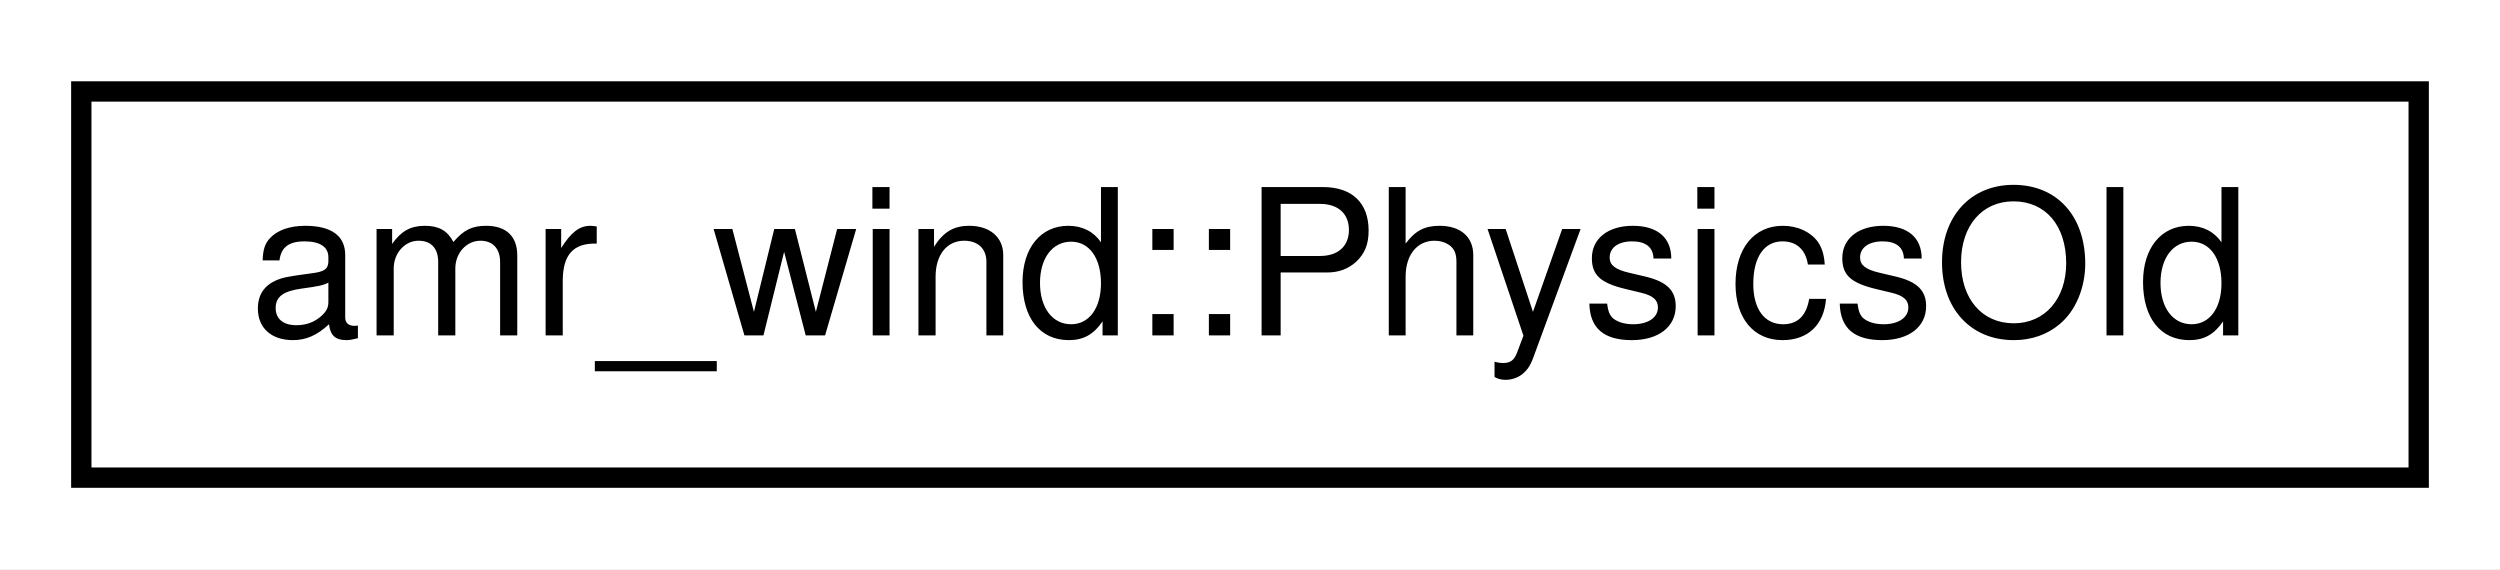
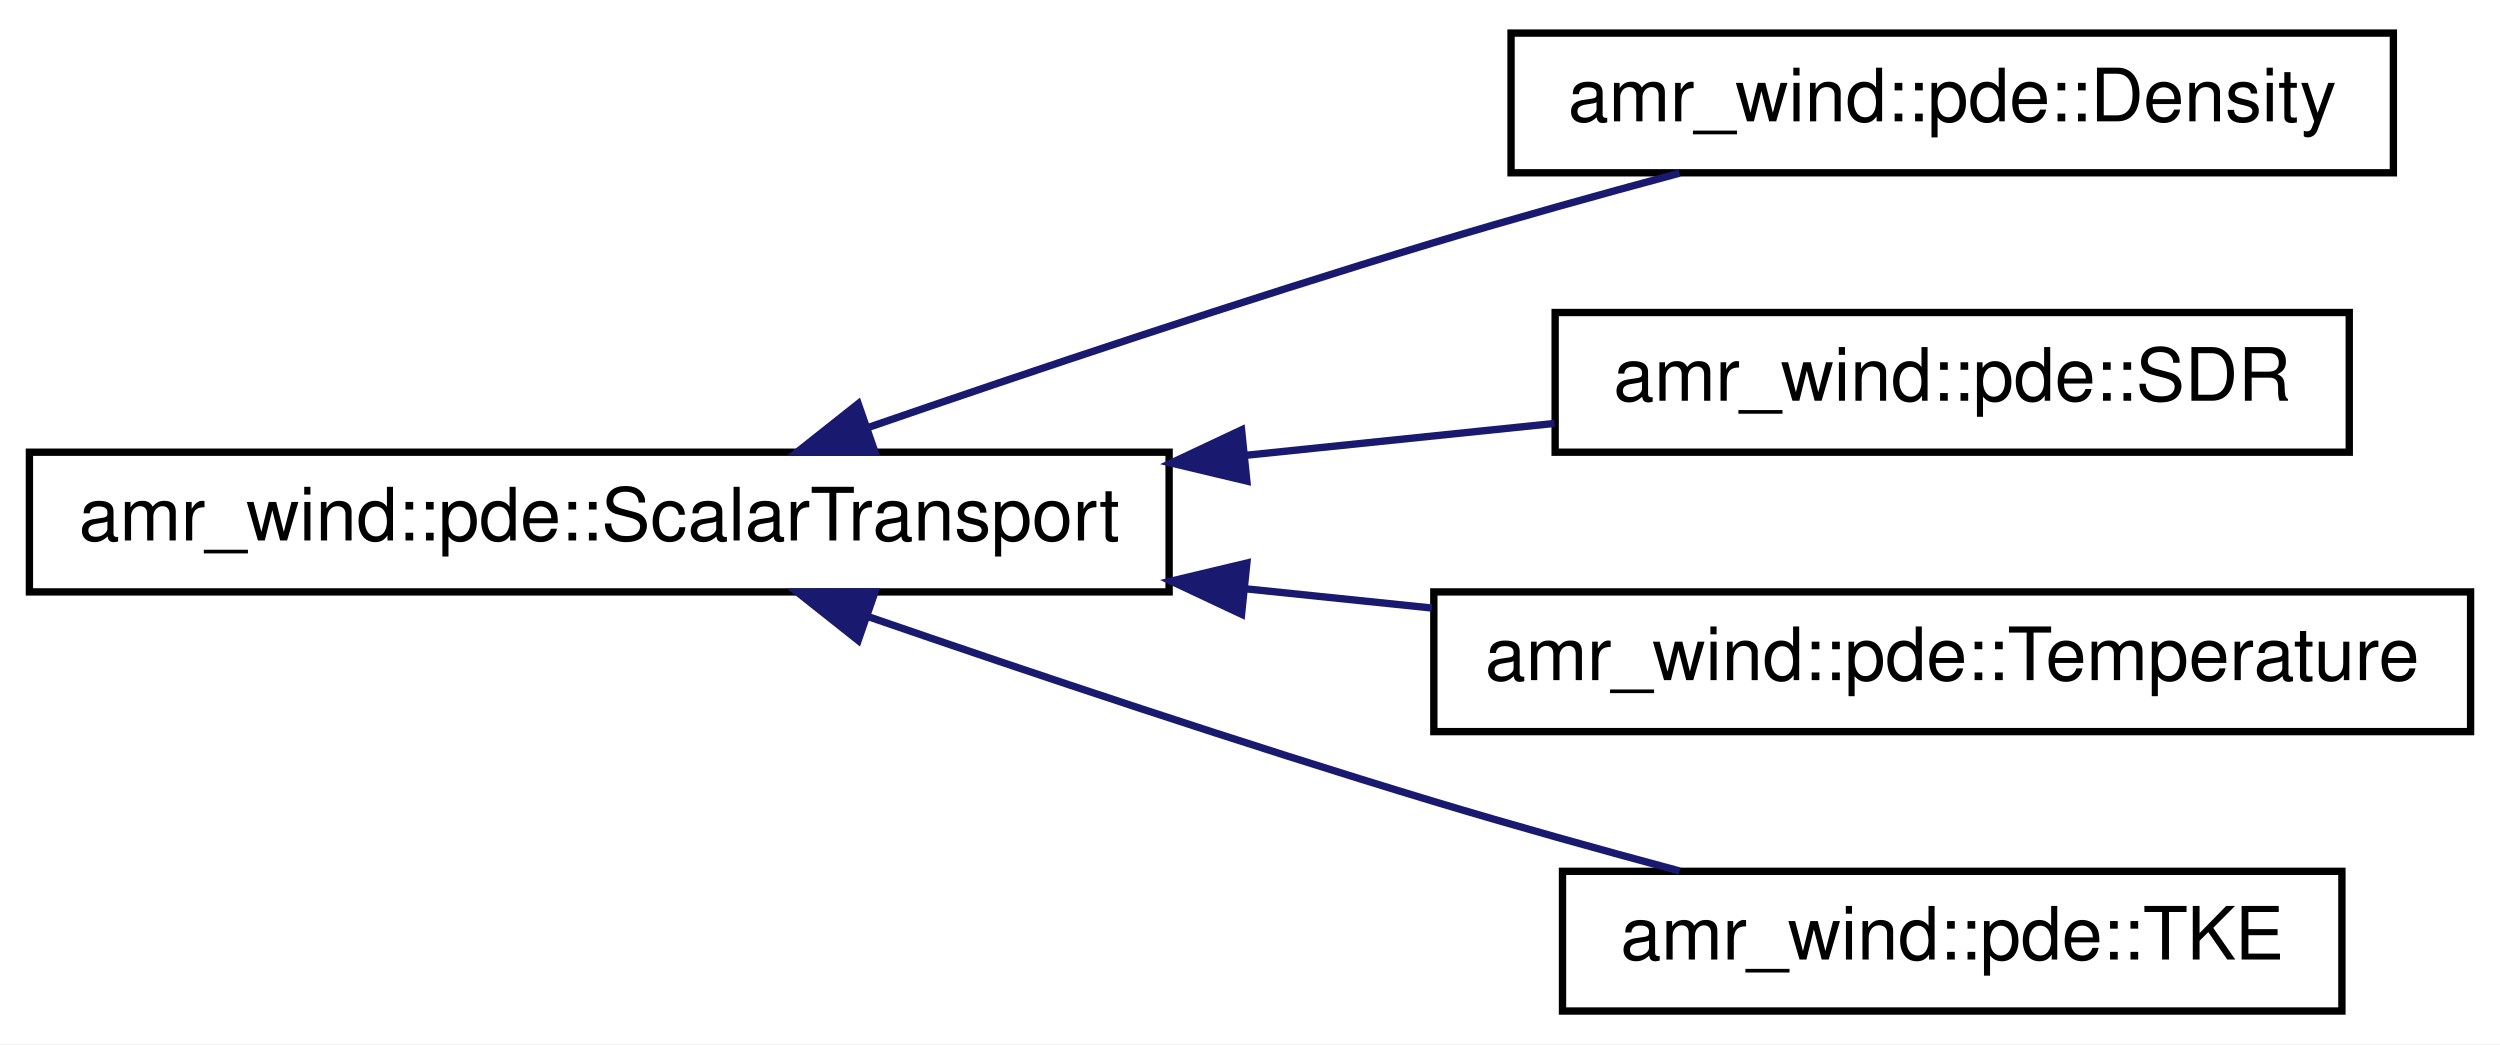
- <svg xmlns="http://www.w3.org/2000/svg" xmlns:xlink="http://www.w3.org/1999/xlink" width="123pt" height="28pt" viewBox="0.00 0.00 123.00 28.00">
-   <g id="graph0" class="graph" transform="scale(1 1) rotate(0) translate(4 24)">
-     <polygon fill="#ffffff" stroke="transparent" points="-4,4 -4,-24 119,-24 119,4 -4,4" />
+ <svg xmlns="http://www.w3.org/2000/svg" xmlns:xlink="http://www.w3.org/1999/xlink" width="340pt" height="142pt" viewBox="0.00 0.00 340.00 142.00">
+   <g id="graph0" class="graph" transform="scale(1 1) rotate(0) translate(4 138)">
+     <polygon fill="#ffffff" stroke="transparent" points="-4,4 -4,-138 336,-138 336,4 -4,4" />
    <g id="node1" class="node">
      <g id="a_node1">
-         <a xlink:href="classamr__wind_1_1_physics_old.html" target="_top" xlink:title="amr_wind::PhysicsOld">
-           <polygon fill="#ffffff" stroke="#000000" points="0,-.5 0,-19.5 115,-19.5 115,-.5 0,-.5" />
-           <text text-anchor="middle" x="57.5" y="-7.5" font-family="Helvetica,sans-Serif" font-size="10.00" fill="#000000">amr_wind::PhysicsOld</text>
+         <a xlink:href="structamr__wind_1_1pde_1_1_scalar_transport.html" target="_top" xlink:title="Characteristics of a scalar transport equationThis class defines common characteristics of a scalar t...">
+           <polygon fill="#ffffff" stroke="#000000" points="0,-57.5 0,-76.5 155,-76.5 155,-57.5 0,-57.5" />
+           <text text-anchor="middle" x="77.5" y="-64.5" font-family="Helvetica,sans-Serif" font-size="10.00" fill="#000000">amr_wind::pde::ScalarTransport</text>
        </a>
      </g>
    </g>
+     <g id="node2" class="node">
+       <g id="a_node2">
+         <a xlink:href="structamr__wind_1_1pde_1_1_density.html" target="_top" xlink:title="amr_wind::pde::Density">
+           <polygon fill="#ffffff" stroke="#000000" points="201.5,-114.5 201.5,-133.5 321.5,-133.5 321.5,-114.5 201.5,-114.5" />
+           <text text-anchor="middle" x="261.5" y="-121.5" font-family="Helvetica,sans-Serif" font-size="10.00" fill="#000000">amr_wind::pde::Density</text>
+         </a>
+       </g>
+     </g>
+     <g id="edge1" class="edge">
+       <path fill="none" stroke="#191970" d="M114.085,-79.868C136.239,-87.505 165.123,-97.189 191,-105 201.801,-108.26 213.612,-111.55 224.427,-114.455" />
+       <polygon fill="#191970" stroke="#191970" points="115.01,-76.484 104.415,-76.517 112.718,-83.098 115.01,-76.484" />
+     </g>
+     <g id="node3" class="node">
+       <g id="a_node3">
+         <a xlink:href="structamr__wind_1_1pde_1_1_s_d_r.html" target="_top" xlink:title="amr_wind::pde::SDR">
+           <polygon fill="#ffffff" stroke="#000000" points="207.5,-76.5 207.5,-95.5 315.5,-95.5 315.5,-76.5 207.5,-76.5" />
+           <text text-anchor="middle" x="261.5" y="-83.5" font-family="Helvetica,sans-Serif" font-size="10.00" fill="#000000">amr_wind::pde::SDR</text>
+         </a>
+       </g>
+     </g>
+     <g id="edge2" class="edge">
+       <path fill="none" stroke="#191970" d="M165.614,-76.099C179.884,-77.572 194.278,-79.059 207.421,-80.416" />
+       <polygon fill="#191970" stroke="#191970" points="165.572,-72.576 155.266,-75.03 164.853,-79.539 165.572,-72.576" />
+     </g>
+     <g id="node4" class="node">
+       <g id="a_node4">
+         <a xlink:href="structamr__wind_1_1pde_1_1_temperature.html" target="_top" xlink:title="Characteristics of temperature transport equation. ">
+           <polygon fill="#ffffff" stroke="#000000" points="191,-38.5 191,-57.5 332,-57.5 332,-38.5 191,-38.5" />
+           <text text-anchor="middle" x="261.5" y="-45.5" font-family="Helvetica,sans-Serif" font-size="10.00" fill="#000000">amr_wind::pde::Temperature</text>
+         </a>
+       </g>
+     </g>
+     <g id="edge3" class="edge">
+       <path fill="none" stroke="#191970" d="M165.255,-57.938C173.798,-57.056 182.39,-56.169 190.735,-55.307" />
+       <polygon fill="#191970" stroke="#191970" points="164.853,-54.461 155.266,-58.97 165.572,-61.424 164.853,-54.461" />
+     </g>
+     <g id="node5" class="node">
+       <g id="a_node5">
+         <a xlink:href="structamr__wind_1_1pde_1_1_t_k_e.html" target="_top" xlink:title="amr_wind::pde::TKE">
+           <polygon fill="#ffffff" stroke="#000000" points="208.5,-.5 208.5,-19.5 314.5,-19.5 314.5,-.5 208.5,-.5" />
+           <text text-anchor="middle" x="261.5" y="-7.5" font-family="Helvetica,sans-Serif" font-size="10.00" fill="#000000">amr_wind::pde::TKE</text>
+         </a>
+       </g>
+     </g>
+     <g id="edge4" class="edge">
+       <path fill="none" stroke="#191970" d="M114.085,-54.132C136.239,-46.495 165.123,-36.811 191,-29 201.801,-25.74 213.612,-22.45 224.427,-19.545" />
+       <polygon fill="#191970" stroke="#191970" points="112.718,-50.902 104.415,-57.483 115.01,-57.516 112.718,-50.902" />
+     </g>
  </g>
</svg>
